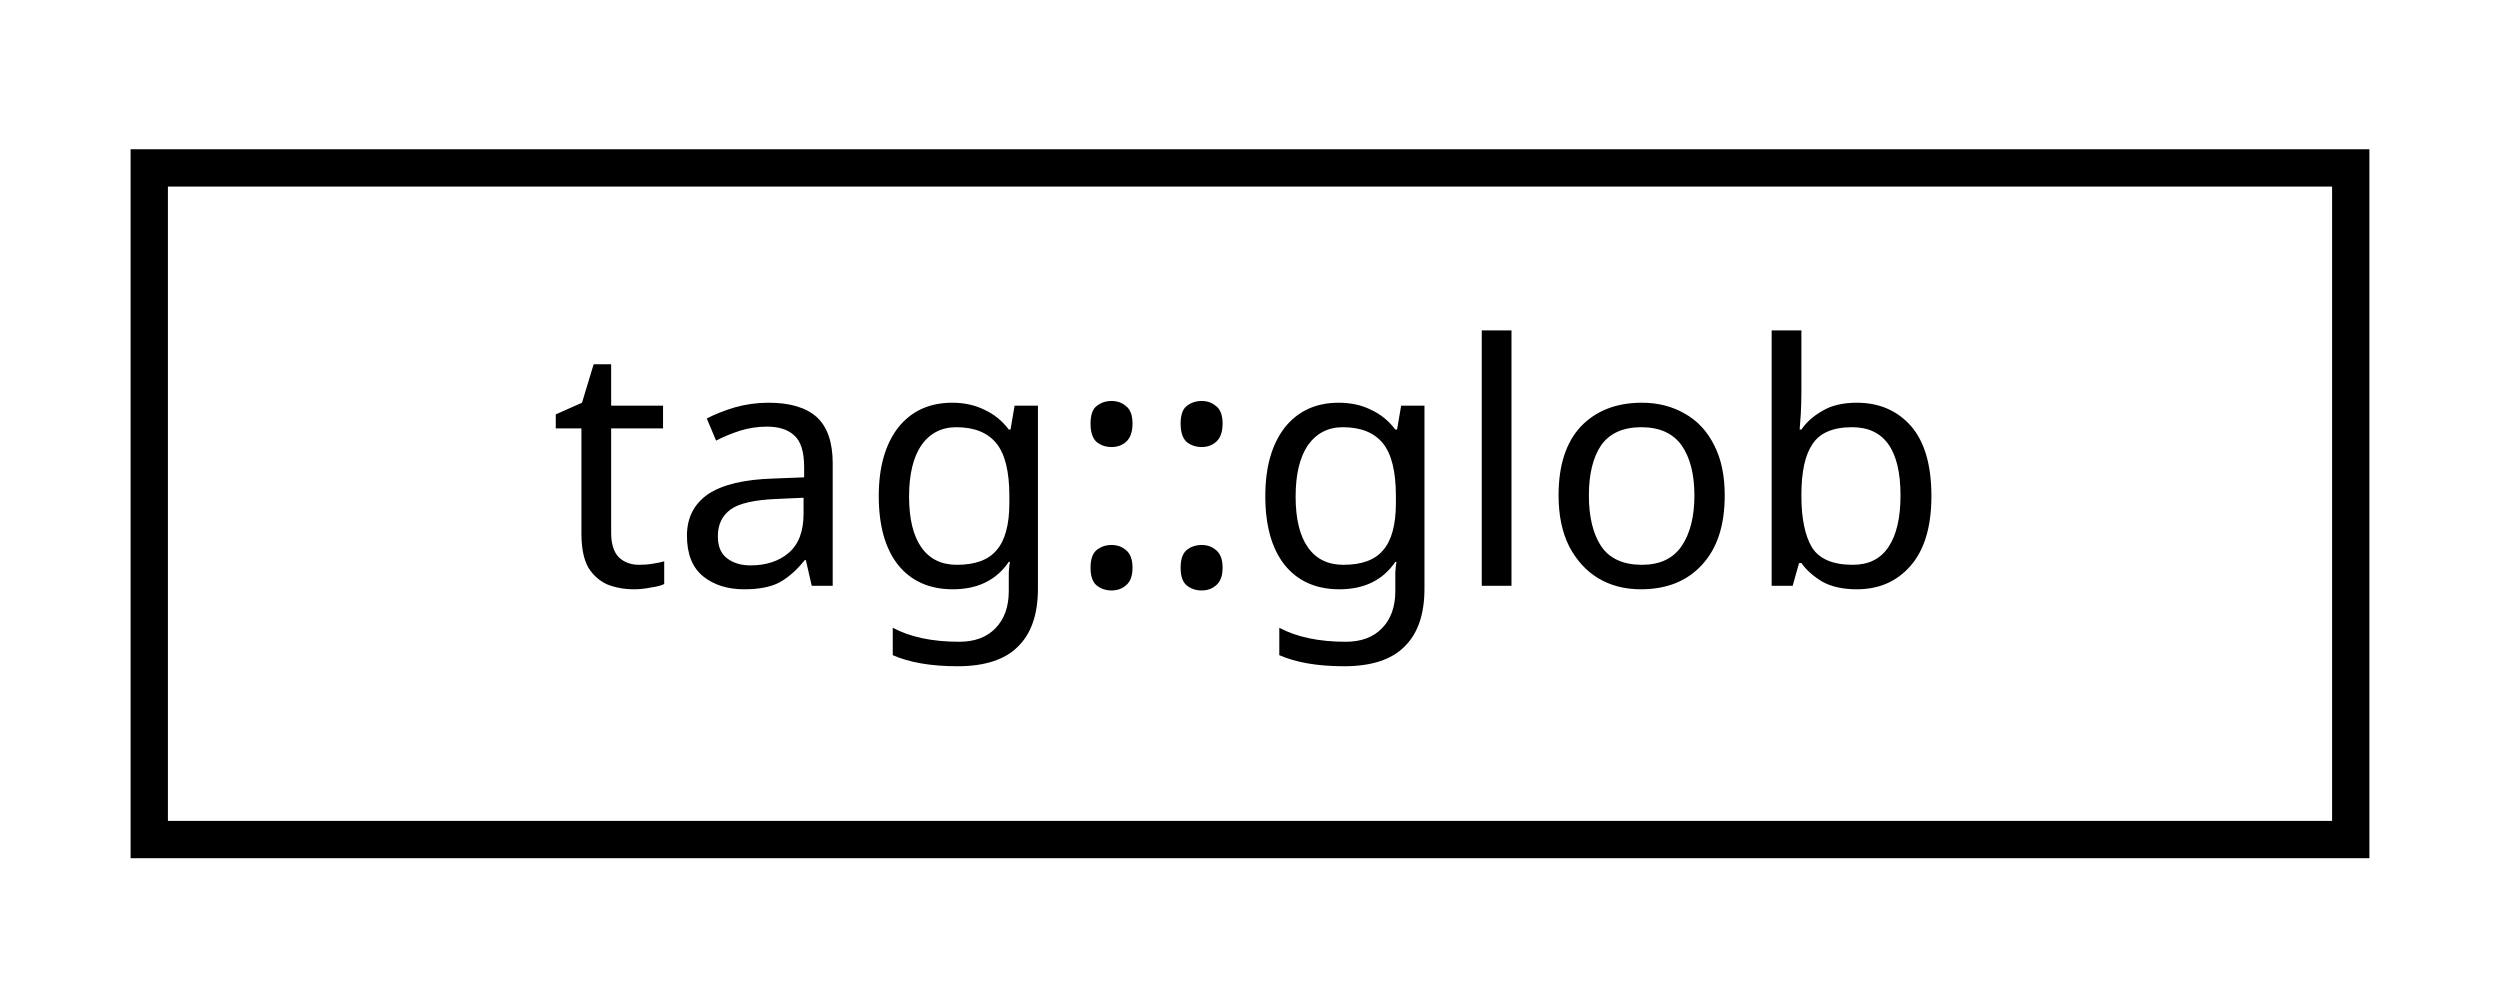
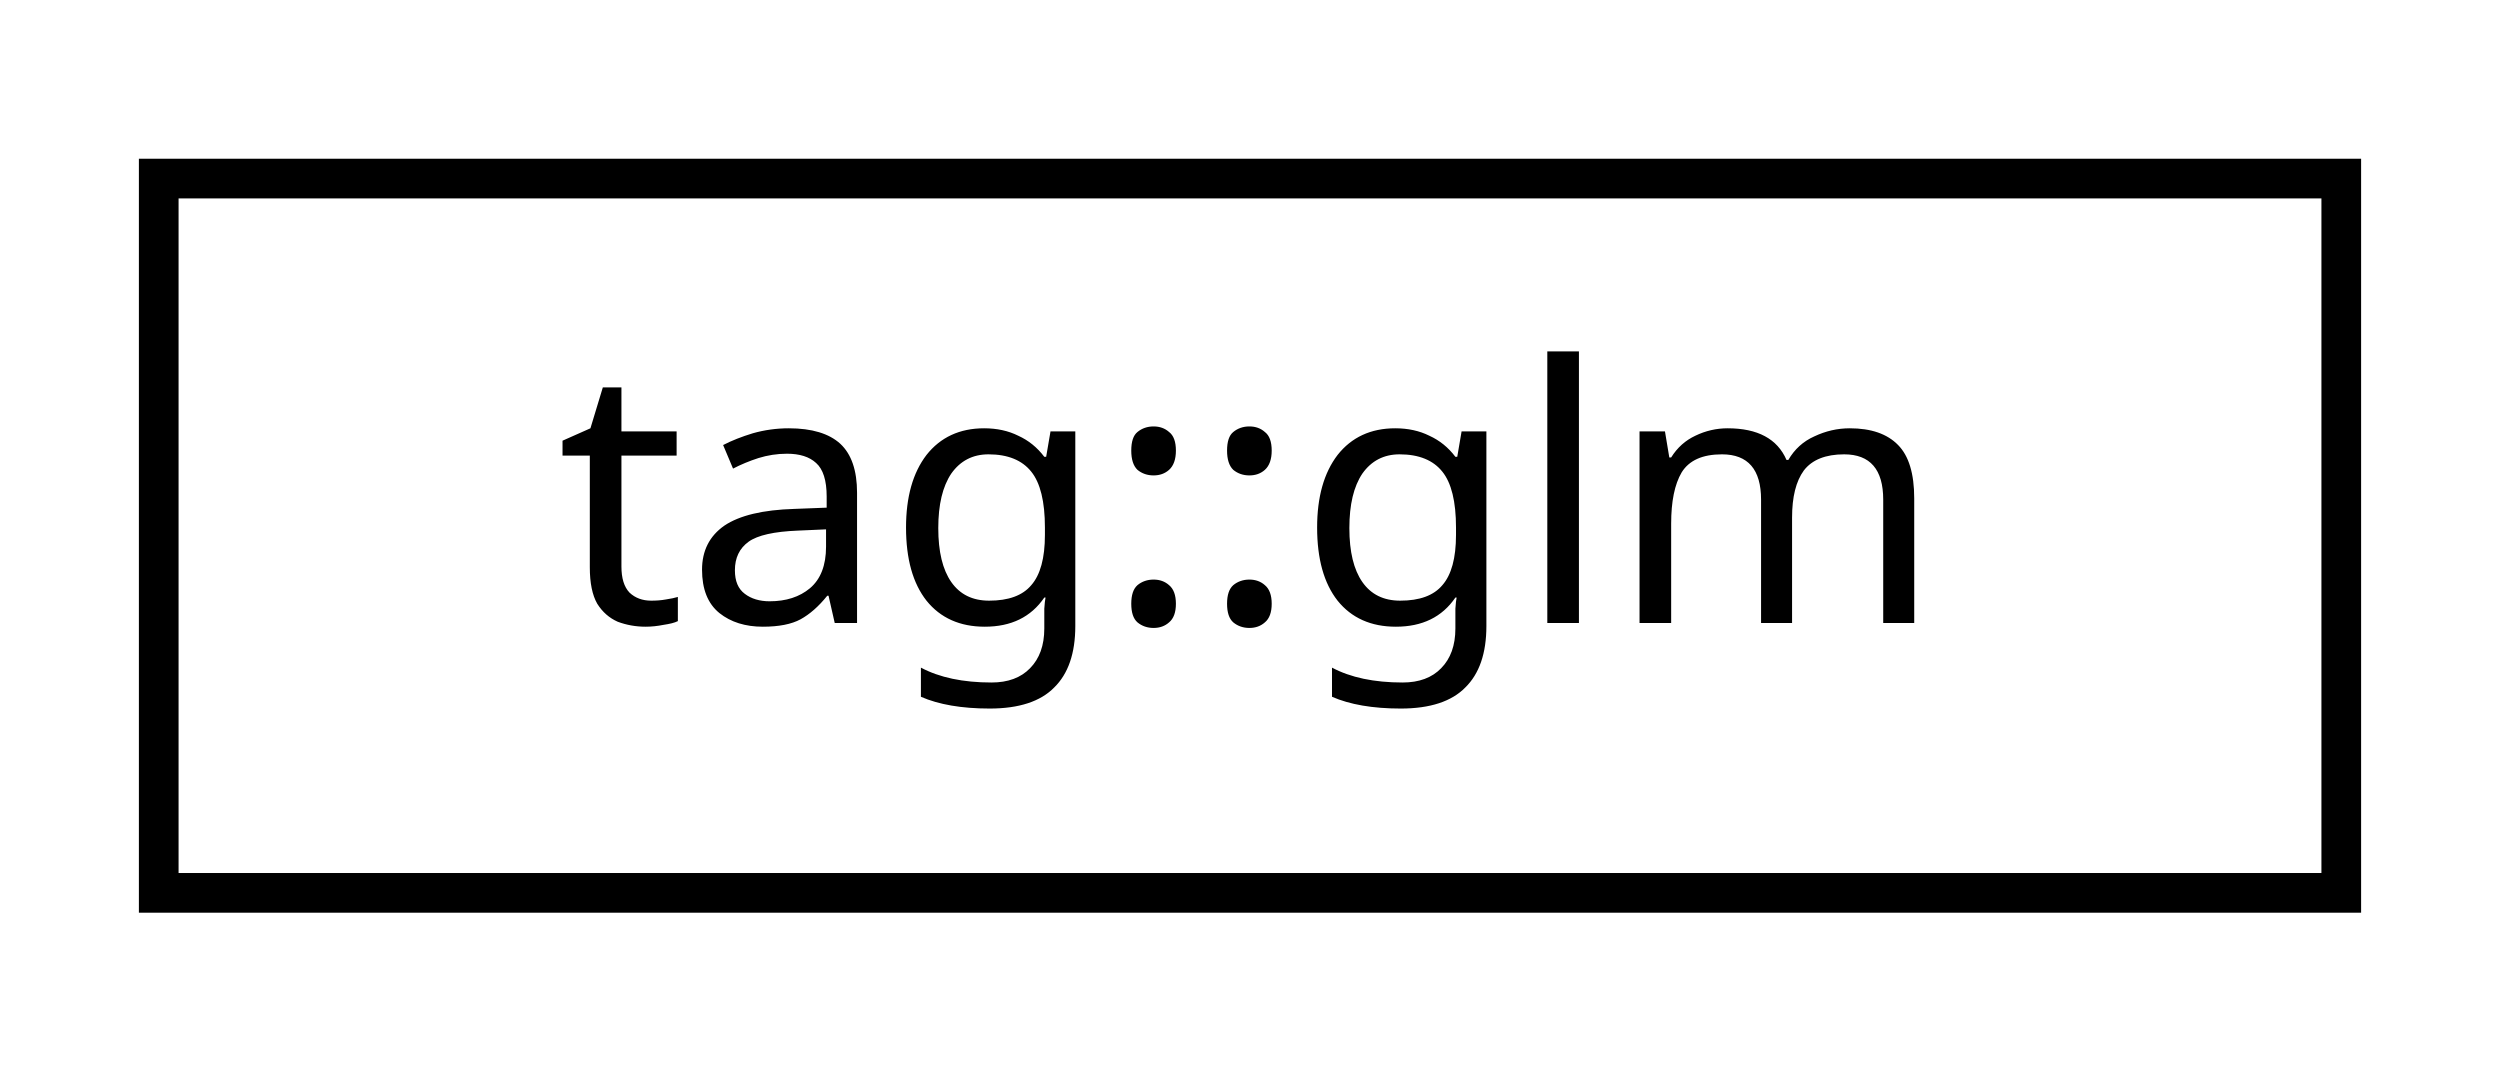
- <svg xmlns="http://www.w3.org/2000/svg" xmlns:xlink="http://www.w3.org/1999/xlink" width="67pt" height="27pt" viewBox="0.00 0.00 67.00 27.00">
+ <svg xmlns="http://www.w3.org/2000/svg" xmlns:xlink="http://www.w3.org/1999/xlink" width="63pt" height="27pt" viewBox="0.00 0.00 63.00 27.00">
  <g id="graph0" class="graph" transform="scale(1 1) rotate(0) translate(4 23)">
    <g id="node1" class="node">
      <g id="a_node1">
-         <a xlink:href="structtag_1_1glob.html" target="_top" xlink:title="tag::glob">
-           <polygon fill="none" stroke="black" points="0,-0.5 0,-18.5 59,-18.5 59,-0.5 0,-0.5" />
-           <text text-anchor="middle" x="29.5" y="-7.3" font-family="sans-serif" font-size="9.00">tag::glob</text>
+         <a xlink:href="structtag_1_1glm.html" target="_top" xlink:title="tag::glm">
+           <polygon fill="none" stroke="black" points="0,-0.5 0,-18.5 55,-18.5 55,-0.5 0,-0.5" />
+           <text text-anchor="middle" x="27.5" y="-7.3" font-family="sans-serif" font-size="9.00">tag::glm</text>
        </a>
      </g>
    </g>
  </g>
</svg>
